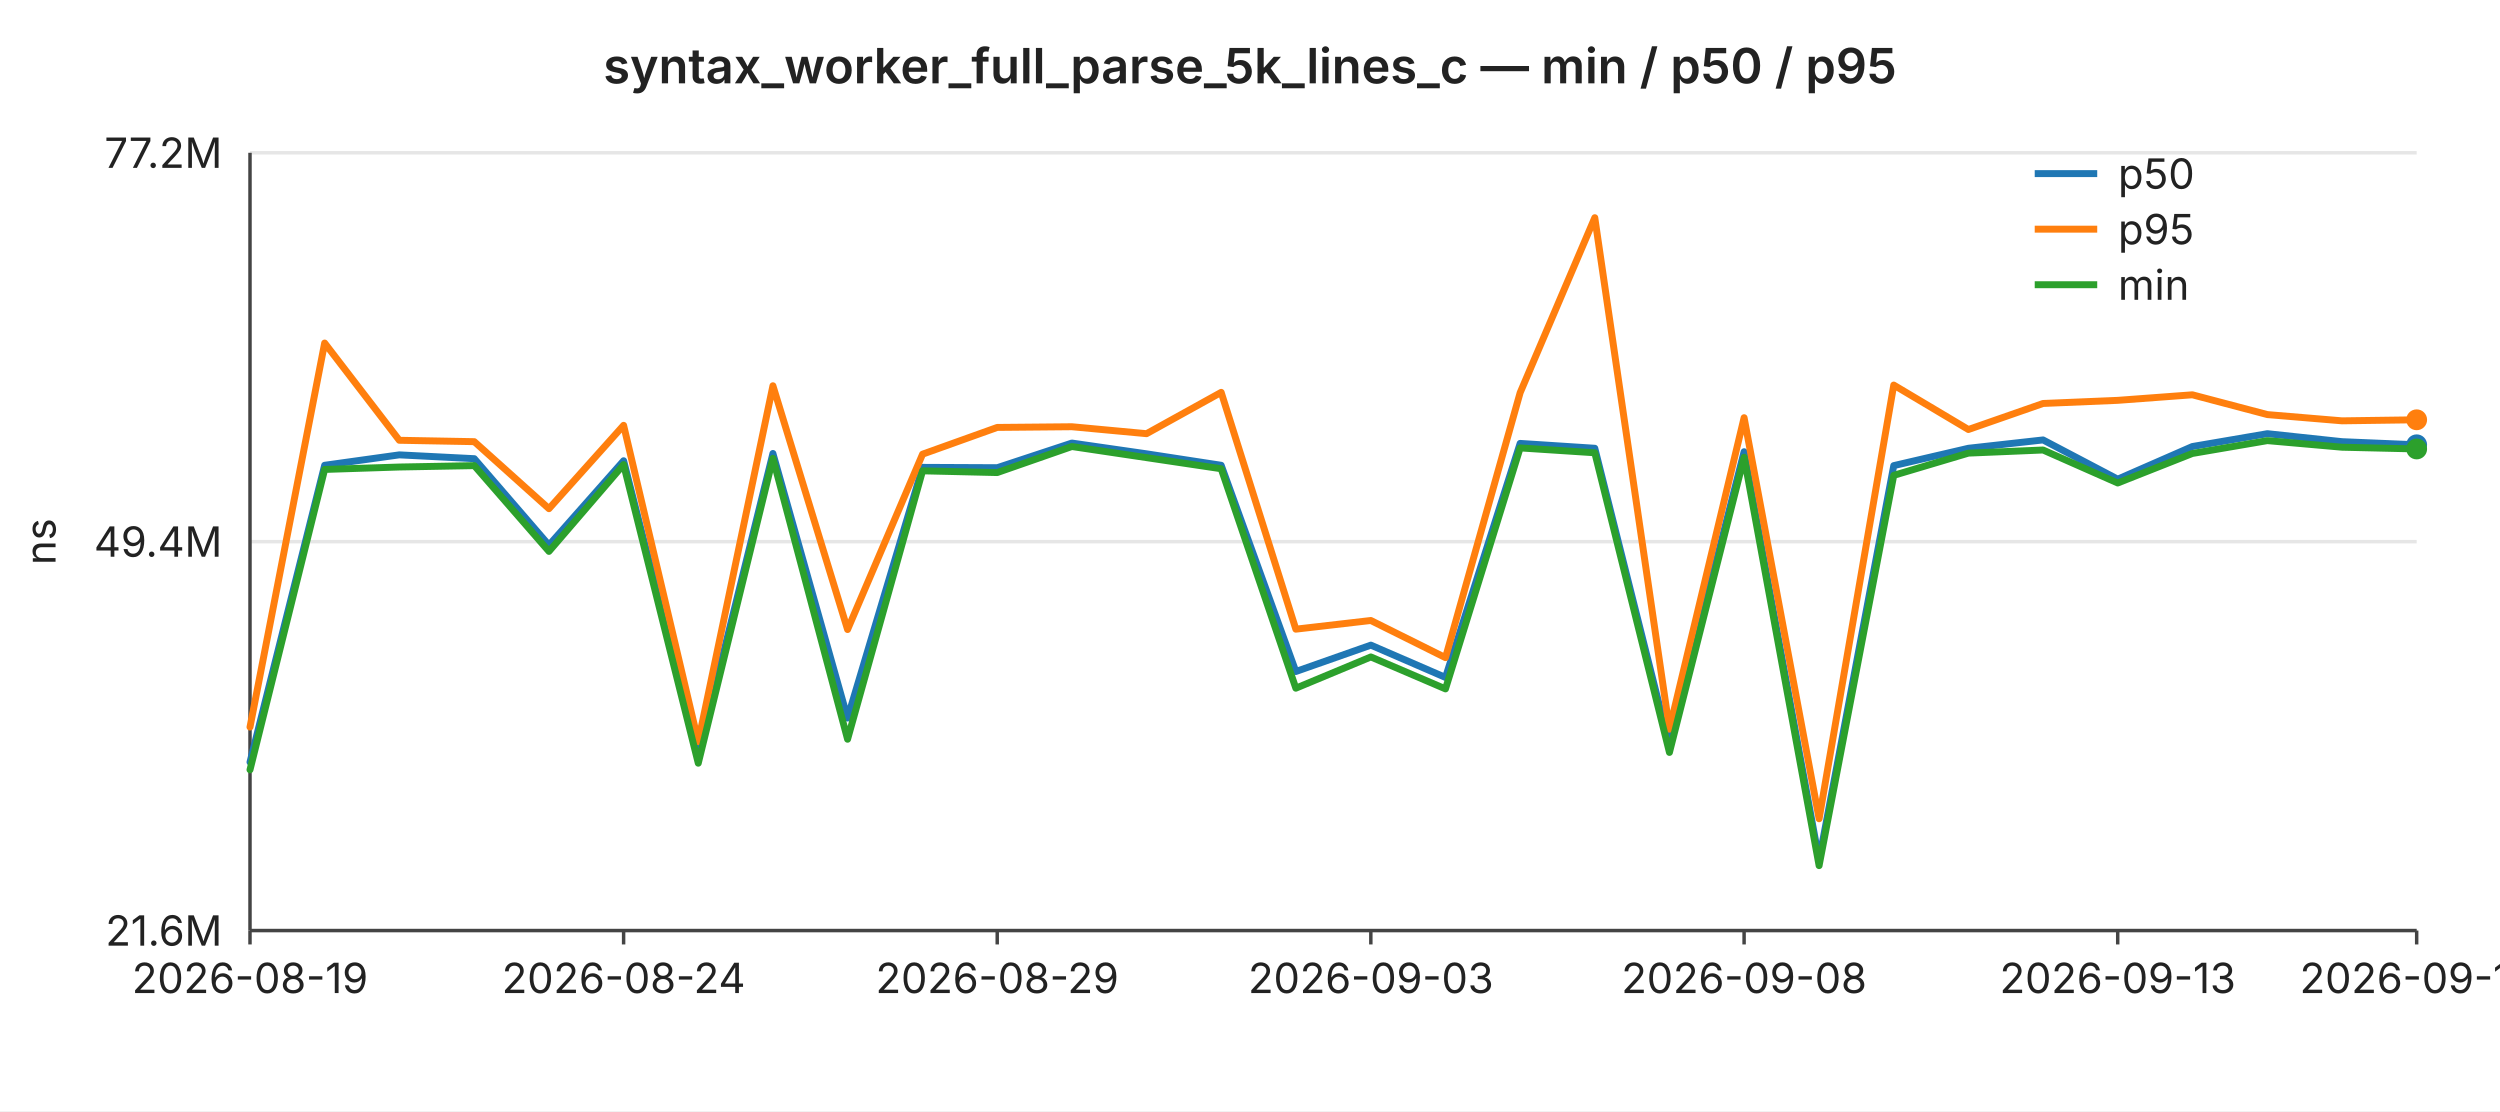
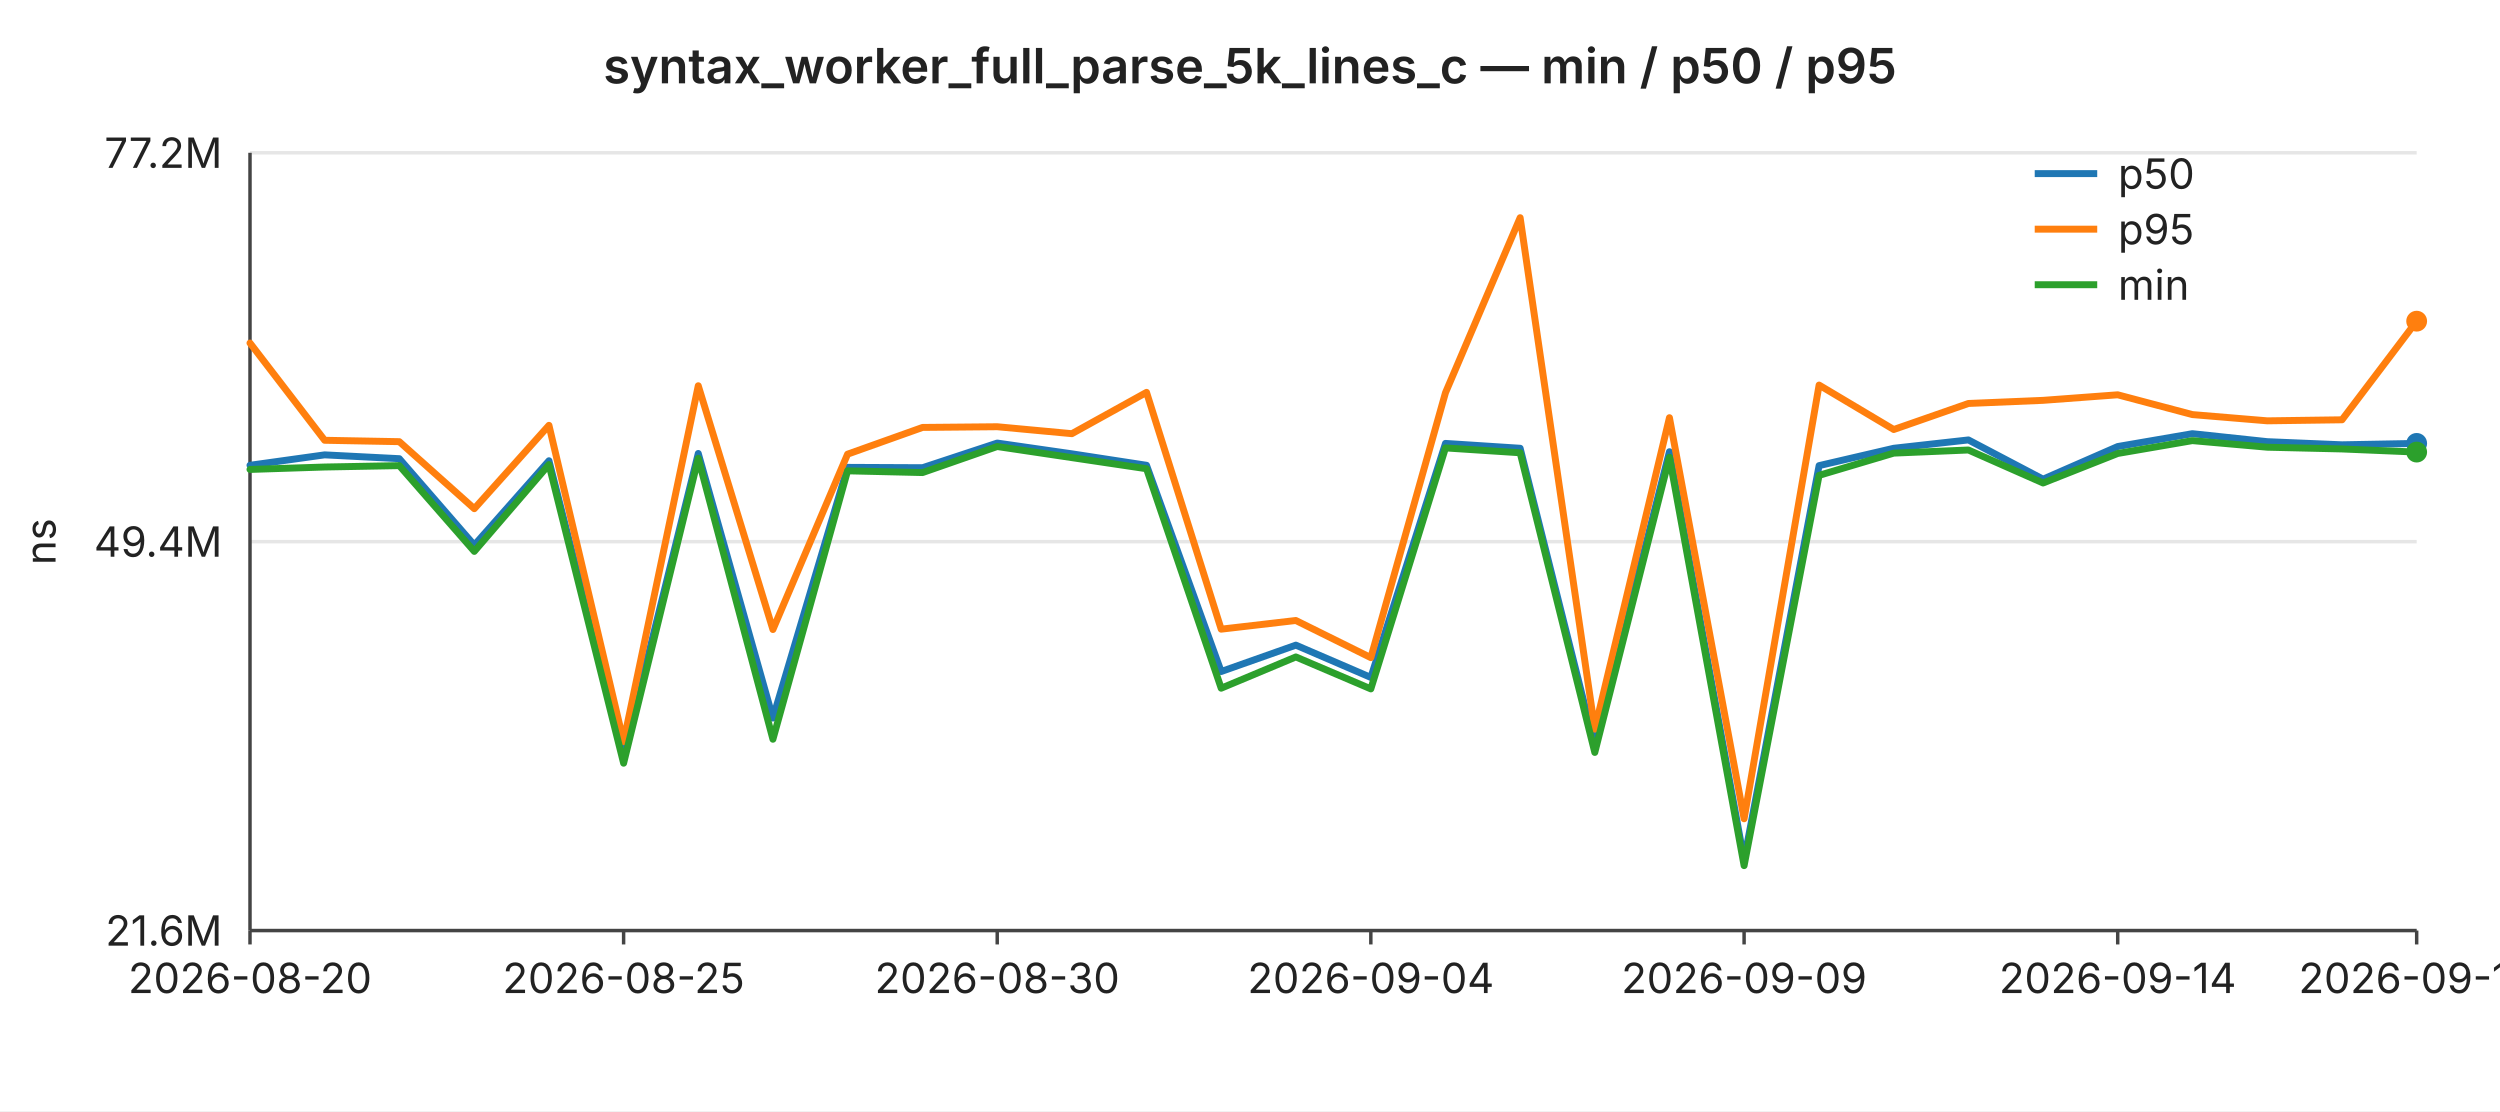
<svg xmlns="http://www.w3.org/2000/svg" width="720" height="320" viewBox="0 0 720 320" font-family="-apple-system,BlinkMacSystemFont,Segoe UI,sans-serif" font-size="12">
  <rect width="720" height="320" fill="#ffffff" />
  <text x="360" y="24" text-anchor="middle" font-size="14" font-weight="600" fill="#222">syntax_worker_full_parse_5k_lines_c — min / p50 / p95</text>
  <line x1="72" y1="44.0" x2="696" y2="44.0" stroke="#e6e6e6" stroke-width="1" />
  <text x="64" y="44.0" text-anchor="end" dominant-baseline="middle" fill="#222">77.2M</text>
  <line x1="72" y1="156.0" x2="696" y2="156.0" stroke="#e6e6e6" stroke-width="1" />
  <text x="64" y="156.0" text-anchor="end" dominant-baseline="middle" fill="#222">49.4M</text>
  <line x1="72" y1="268.0" x2="696" y2="268.0" stroke="#e6e6e6" stroke-width="1" />
  <text x="64" y="268.0" text-anchor="end" dominant-baseline="middle" fill="#222">21.6M</text>
  <text x="16" y="156" text-anchor="middle" fill="#222" transform="rotate(-90 16 156)">ns</text>
  <line x1="72" y1="44" x2="72" y2="268" stroke="#444" stroke-width="1" />
  <line x1="72" y1="268" x2="696" y2="268" stroke="#444" stroke-width="1" />
  <line x1="72.0" y1="268" x2="72.0" y2="272" stroke="#444" stroke-width="1" />
-   <text x="72.0" y="286" text-anchor="middle" fill="#222">2026-08-19</text>
+   <text x="72.0" y="286" text-anchor="middle" fill="#222">2026-08-20</text>
  <line x1="179.6" y1="268" x2="179.6" y2="272" stroke="#444" stroke-width="1" />
-   <text x="179.6" y="286" text-anchor="middle" fill="#222">2026-08-24</text>
+   <text x="179.6" y="286" text-anchor="middle" fill="#222">2026-08-25</text>
  <line x1="287.2" y1="268" x2="287.2" y2="272" stroke="#444" stroke-width="1" />
-   <text x="287.2" y="286" text-anchor="middle" fill="#222">2026-08-29</text>
+   <text x="287.2" y="286" text-anchor="middle" fill="#222">2026-08-30</text>
  <line x1="394.8" y1="268" x2="394.8" y2="272" stroke="#444" stroke-width="1" />
-   <text x="394.8" y="286" text-anchor="middle" fill="#222">2026-09-03</text>
+   <text x="394.8" y="286" text-anchor="middle" fill="#222">2026-09-04</text>
  <line x1="502.3" y1="268" x2="502.3" y2="272" stroke="#444" stroke-width="1" />
-   <text x="502.3" y="286" text-anchor="middle" fill="#222">2026-09-08</text>
+   <text x="502.3" y="286" text-anchor="middle" fill="#222">2026-09-09</text>
  <line x1="609.9" y1="268" x2="609.9" y2="272" stroke="#444" stroke-width="1" />
-   <text x="609.9" y="286" text-anchor="middle" fill="#222">2026-09-13</text>
+   <text x="609.9" y="286" text-anchor="middle" fill="#222">2026-09-14</text>
  <line x1="696.0" y1="268" x2="696.0" y2="272" stroke="#444" stroke-width="1" />
-   <text x="696.0" y="286" text-anchor="middle" fill="#222">2026-09-17</text>
-   <polyline fill="none" stroke="#1f77b4" stroke-width="2" stroke-linejoin="round" stroke-linecap="round" points="72.0,219.5 93.5,134.0 115.0,131.0 136.6,132.1 158.1,157.0 179.6,132.7 201.1,217.4 222.6,130.6 244.1,206.8 265.7,134.6 287.2,134.7 308.7,127.6 330.2,130.7 351.7,134.0 373.2,193.4 394.8,185.8 416.3,195.1 437.8,127.7 459.3,129.1 480.8,214.7 502.3,130.1 523.9,247.7 545.4,134.1 566.9,129.1 588.4,126.7 609.9,138.0 631.4,128.6 653.0,124.9 674.5,127.2 696.0,128.1" />
-   <circle cx="696.0" cy="128.1" r="3" fill="#1f77b4" />
-   <polyline fill="none" stroke="#ff7f0e" stroke-width="2" stroke-linejoin="round" stroke-linecap="round" points="72.0,209.4 93.5,98.8 115.0,126.8 136.6,127.2 158.1,146.5 179.6,122.5 201.1,213.6 222.6,111.1 244.1,181.3 265.7,130.8 287.2,123.1 308.7,122.9 330.2,124.9 351.7,113.0 373.2,181.2 394.8,178.7 416.3,189.4 437.8,113.1 459.3,62.7 480.8,210.0 502.3,120.3 523.9,235.8 545.4,110.9 566.9,123.7 588.4,116.2 609.9,115.3 631.4,113.7 653.0,119.4 674.5,121.2 696.0,120.9" />
-   <circle cx="696.0" cy="120.9" r="3" fill="#ff7f0e" />
-   <polyline fill="none" stroke="#2ca02c" stroke-width="2" stroke-linejoin="round" stroke-linecap="round" points="72.0,221.7 93.5,135.2 115.0,134.5 136.6,134.1 158.1,158.8 179.6,133.8 201.1,219.8 222.6,132.0 244.1,212.9 265.7,135.6 287.2,136.1 308.7,128.6 330.2,131.8 351.7,135.0 373.2,198.2 394.8,189.2 416.3,198.4 437.8,129.0 459.3,130.4 480.8,216.7 502.3,131.7 523.9,249.3 545.4,136.9 566.9,130.5 588.4,129.6 609.9,139.1 631.4,130.6 653.0,126.9 674.5,128.8 696.0,129.3" />
-   <circle cx="696.0" cy="129.3" r="3" fill="#2ca02c" />
+   <text x="696.0" y="286" text-anchor="middle" fill="#222">2026-09-18</text>
+   <polyline fill="none" stroke="#1f77b4" stroke-width="2" stroke-linejoin="round" stroke-linecap="round" points="72.0,134.0 93.5,131.0 115.0,132.1 136.6,157.0 158.1,132.7 179.6,217.4 201.1,130.6 222.6,206.8 244.1,134.6 265.7,134.7 287.2,127.6 308.7,130.7 330.2,134.0 351.7,193.4 373.2,185.8 394.8,195.1 416.3,127.7 437.8,129.1 459.3,214.7 480.8,130.1 502.3,247.7 523.9,134.1 545.4,129.1 566.9,126.7 588.4,138.0 609.9,128.6 631.4,124.9 653.0,127.2 674.5,128.1 696.0,127.7" />
+   <circle cx="696.0" cy="127.7" r="3" fill="#1f77b4" />
+   <polyline fill="none" stroke="#ff7f0e" stroke-width="2" stroke-linejoin="round" stroke-linecap="round" points="72.0,98.8 93.5,126.8 115.0,127.2 136.6,146.5 158.1,122.5 179.6,213.6 201.1,111.1 222.6,181.3 244.1,130.8 265.7,123.1 287.2,122.9 308.7,124.9 330.2,113.0 351.7,181.2 373.2,178.7 394.8,189.4 416.3,113.1 437.8,62.7 459.3,210.0 480.8,120.3 502.3,235.8 523.9,110.9 545.4,123.7 566.9,116.2 588.4,115.3 609.9,113.7 631.4,119.4 653.0,121.2 674.5,120.9 696.0,92.5" />
+   <circle cx="696.0" cy="92.5" r="3" fill="#ff7f0e" />
+   <polyline fill="none" stroke="#2ca02c" stroke-width="2" stroke-linejoin="round" stroke-linecap="round" points="72.0,135.2 93.5,134.5 115.0,134.1 136.6,158.8 158.1,133.8 179.6,219.8 201.1,132.0 222.6,212.9 244.1,135.6 265.7,136.1 287.2,128.6 308.7,131.8 330.2,135.0 351.7,198.2 373.2,189.2 394.8,198.4 416.3,129.0 437.8,130.4 459.3,216.7 480.8,131.7 502.3,249.3 523.9,136.9 545.4,130.5 566.9,129.6 588.4,139.1 609.9,130.6 631.4,126.9 653.0,128.8 674.5,129.3 696.0,130.2" />
+   <circle cx="696.0" cy="130.2" r="3" fill="#2ca02c" />
  <line x1="586" y1="50" x2="604" y2="50" stroke="#1f77b4" stroke-width="2" />
  <text x="610" y="50" dominant-baseline="middle" fill="#222">p50</text>
  <line x1="586" y1="66" x2="604" y2="66" stroke="#ff7f0e" stroke-width="2" />
  <text x="610" y="66" dominant-baseline="middle" fill="#222">p95</text>
  <line x1="586" y1="82" x2="604" y2="82" stroke="#2ca02c" stroke-width="2" />
  <text x="610" y="82" dominant-baseline="middle" fill="#222">min</text>
</svg>
